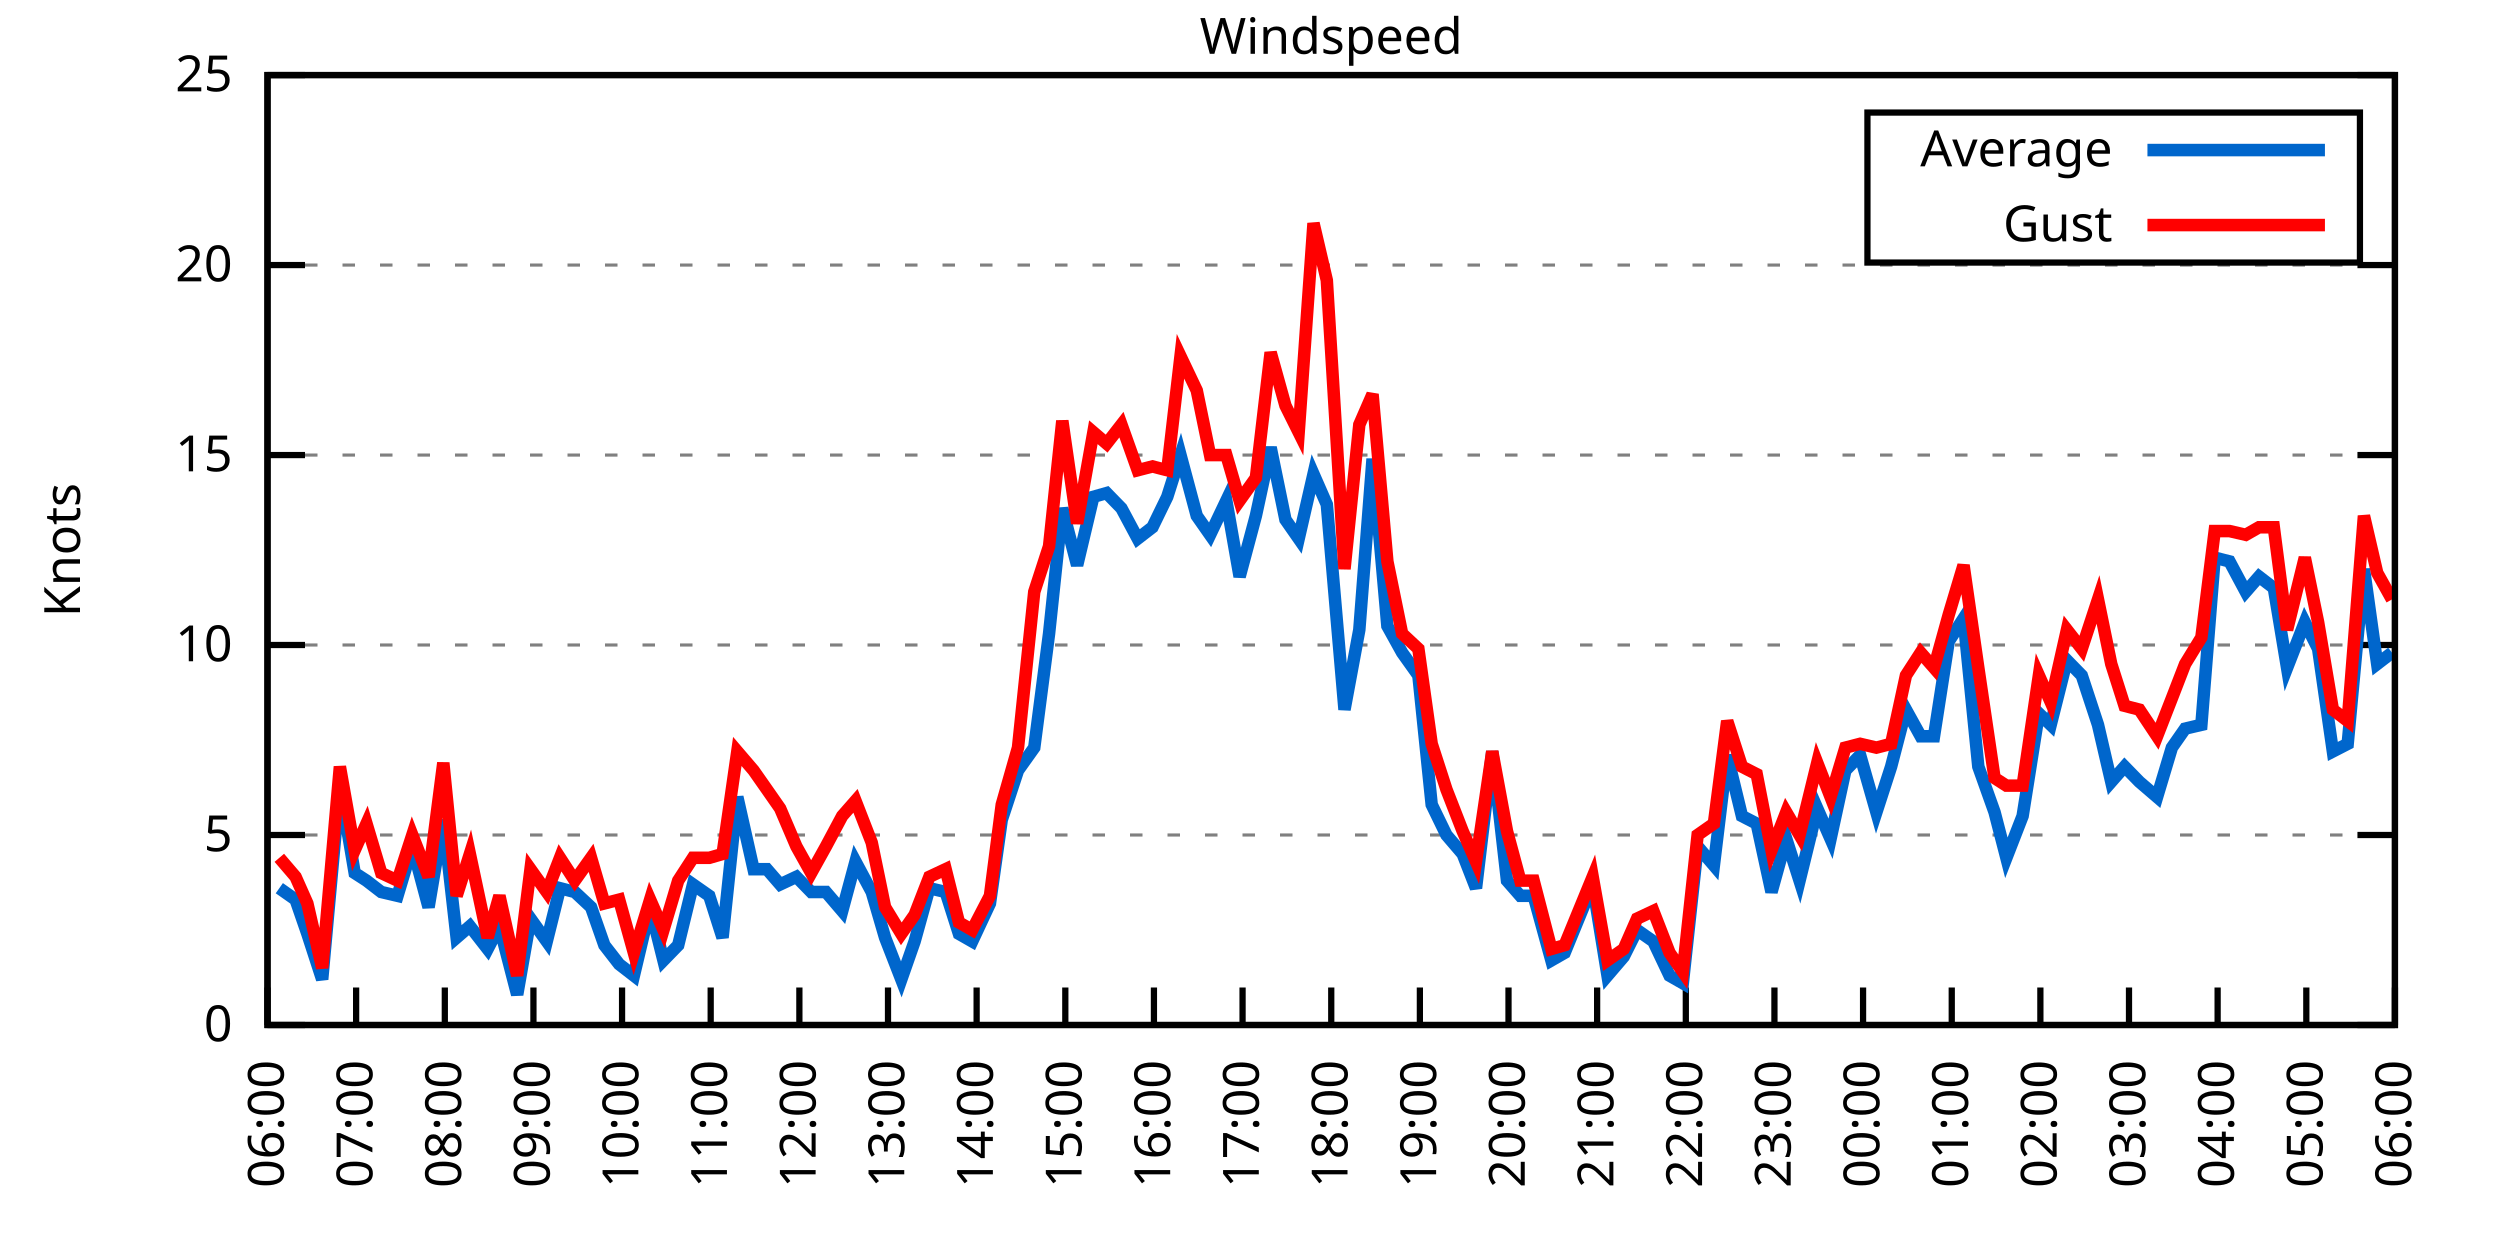
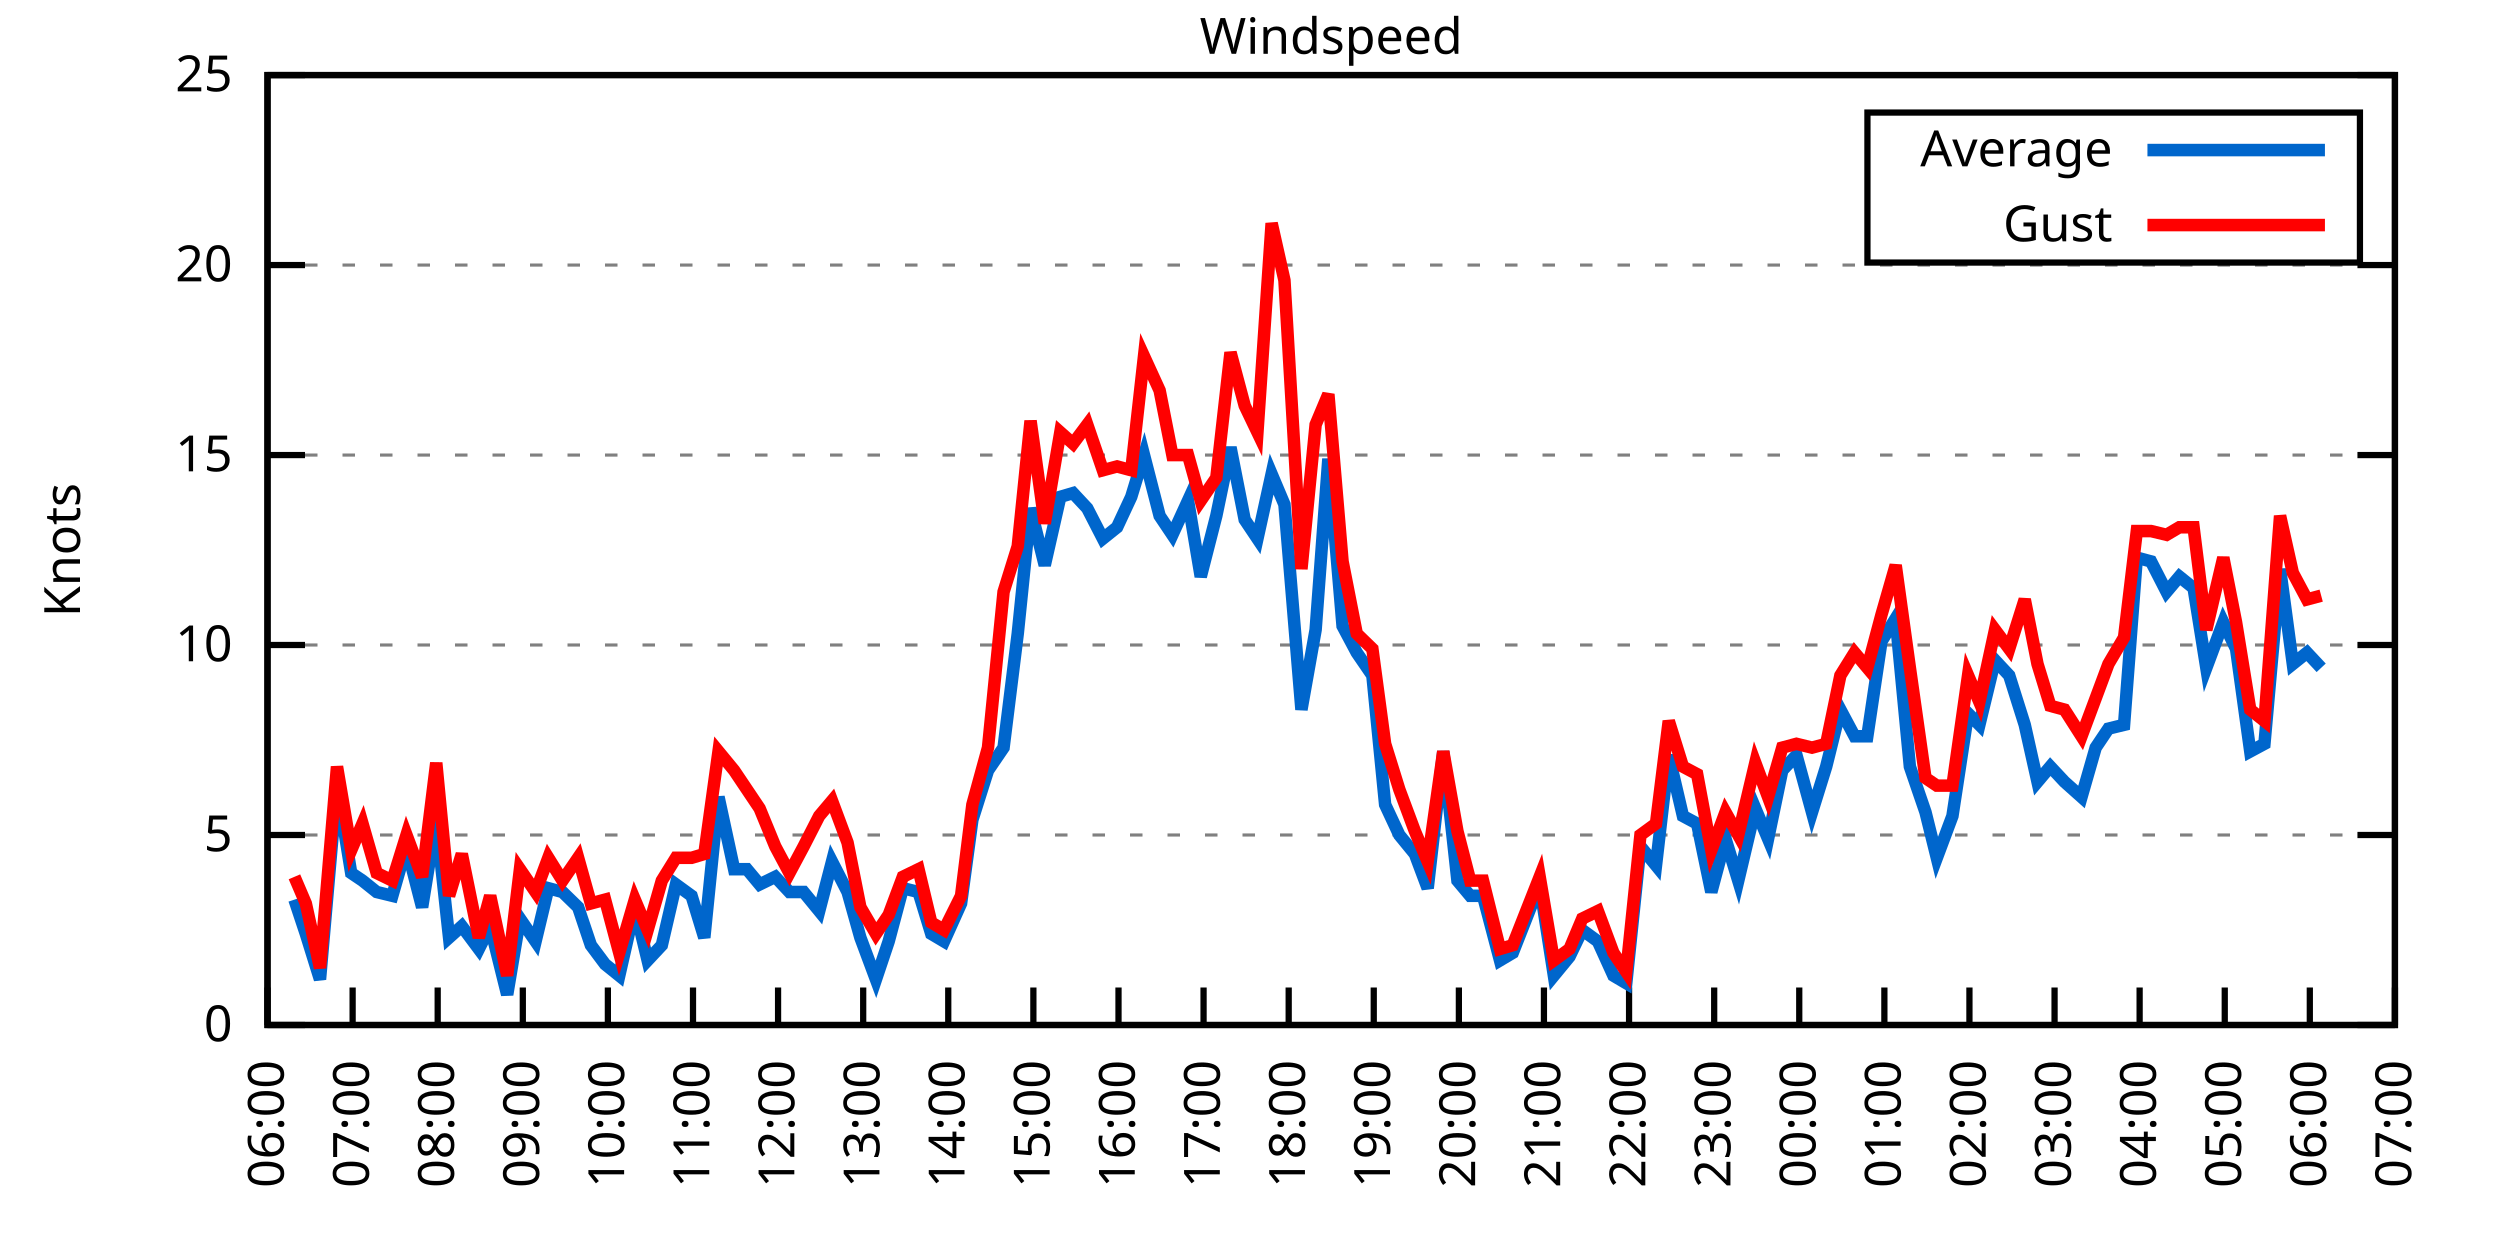
<svg xmlns="http://www.w3.org/2000/svg" xmlns:xlink="http://www.w3.org/1999/xlink" width="400" height="200" viewBox="0 0 400 200">
  <g id="gnuplot_canvas">
    <rect x="0" y="0" width="400" height="200" fill="none" />
    <defs>
      <circle id="gpDot" r="0.5" stroke-width="0.5" stroke="currentColor" />
      <path id="gpPt0" stroke-width="0.333" stroke="currentColor" d="M-1,0 h2 M0,-1 v2" />
      <path id="gpPt1" stroke-width="0.333" stroke="currentColor" d="M-1,-1 L1,1 M1,-1 L-1,1" />
      <path id="gpPt2" stroke-width="0.333" stroke="currentColor" d="M-1,0 L1,0 M0,-1 L0,1 M-1,-1 L1,1 M-1,1 L1,-1" />
      <rect id="gpPt3" stroke-width="0.333" stroke="currentColor" x="-1" y="-1" width="2" height="2" />
      <rect id="gpPt4" stroke-width="0.333" stroke="currentColor" fill="currentColor" x="-1" y="-1" width="2" height="2" />
      <circle id="gpPt5" stroke-width="0.333" stroke="currentColor" cx="0" cy="0" r="1" />
      <use xlink:href="#gpPt5" id="gpPt6" fill="currentColor" stroke="none" />
      <path id="gpPt7" stroke-width="0.333" stroke="currentColor" d="M0,-1.33 L-1.33,0.67 L1.33,0.67 z" />
      <use xlink:href="#gpPt7" id="gpPt8" fill="currentColor" stroke="none" />
      <use xlink:href="#gpPt7" id="gpPt9" stroke="currentColor" transform="rotate(180)" />
      <use xlink:href="#gpPt9" id="gpPt10" fill="currentColor" stroke="none" />
      <use xlink:href="#gpPt3" id="gpPt11" stroke="currentColor" transform="rotate(45)" />
      <use xlink:href="#gpPt11" id="gpPt12" fill="currentColor" stroke="none" />
      <path id="gpPt13" stroke-width="0.333" stroke="currentColor" d="M0,1.330 L1.265,0.411 L0.782,-1.067 L-0.782,-1.076 L-1.265,0.411 z" />
      <use xlink:href="#gpPt13" id="gpPt14" fill="currentColor" stroke="none" />
      <filter id="textbox" filterUnits="objectBoundingBox" x="0" y="0" height="1" width="1">
        <feFlood flood-color="white" flood-opacity="1" result="bgnd" />
        <feComposite in="SourceGraphic" in2="bgnd" operator="atop" />
      </filter>
      <filter id="greybox" filterUnits="objectBoundingBox" x="0" y="0" height="1" width="1">
        <feFlood flood-color="lightgrey" flood-opacity="1" result="grey" />
        <feComposite in="SourceGraphic" in2="grey" operator="atop" />
      </filter>
    </defs>
    <g fill="none" color="white" stroke="currentColor" stroke-width="1.00" stroke-linecap="butt" stroke-linejoin="miter">
</g>
    <g fill="none" color="black" stroke="currentColor" stroke-width="1.00" stroke-linecap="butt" stroke-linejoin="miter">
      <g stroke="none" shape-rendering="crispEdges">
        <polygon fill="rgb(255, 255, 255)" points="42.80,164.00 383.18,164.00 383.18,12.02 42.80,12.02 " />
      </g>
    </g>
    <g fill="none" color="black" stroke="currentColor" stroke-width="1.00" stroke-linecap="butt" stroke-linejoin="miter">
</g>
    <g fill="none" color="black" stroke="black" stroke-width="0.50" stroke-linecap="butt" stroke-linejoin="miter">
</g>
    <g fill="none" color="gray" stroke="currentColor" stroke-width="0.50" stroke-linecap="butt" stroke-linejoin="miter">
      <path stroke="gray" stroke-dasharray="2,4" class="gridline" d="M42.80,164.00 L383.19,164.00  " />
    </g>
    <g fill="none" color="gray" stroke="gray" stroke-width="1.00" stroke-linecap="butt" stroke-linejoin="miter">
</g>
    <g fill="none" color="black" stroke="currentColor" stroke-width="1.00" stroke-linecap="butt" stroke-linejoin="miter">
      <path stroke="black" d="M42.80,164.00 L48.80,164.00 M383.19,164.00 L377.19,164.00  " />
      <g transform="translate(37.20,166.60)" stroke="none" fill="black" font-family="Sans" font-size="8.00" text-anchor="end">
        <text>
          <tspan font-family="Sans"> 0</tspan>
        </text>
      </g>
    </g>
    <g fill="none" color="black" stroke="currentColor" stroke-width="1.00" stroke-linecap="butt" stroke-linejoin="miter">
</g>
    <g fill="none" color="black" stroke="black" stroke-width="0.50" stroke-linecap="butt" stroke-linejoin="miter">
</g>
    <g fill="none" color="gray" stroke="currentColor" stroke-width="0.50" stroke-linecap="butt" stroke-linejoin="miter">
      <path stroke="gray" stroke-dasharray="2,4" class="gridline" d="M42.80,133.60 L383.19,133.60  " />
    </g>
    <g fill="none" color="gray" stroke="gray" stroke-width="1.00" stroke-linecap="butt" stroke-linejoin="miter">
</g>
    <g fill="none" color="black" stroke="currentColor" stroke-width="1.00" stroke-linecap="butt" stroke-linejoin="miter">
      <path stroke="black" d="M42.80,133.60 L48.80,133.60 M383.19,133.60 L377.19,133.60  " />
      <g transform="translate(37.20,136.20)" stroke="none" fill="black" font-family="Sans" font-size="8.00" text-anchor="end">
        <text>
          <tspan font-family="Sans"> 5</tspan>
        </text>
      </g>
    </g>
    <g fill="none" color="black" stroke="currentColor" stroke-width="1.00" stroke-linecap="butt" stroke-linejoin="miter">
</g>
    <g fill="none" color="black" stroke="black" stroke-width="0.50" stroke-linecap="butt" stroke-linejoin="miter">
</g>
    <g fill="none" color="gray" stroke="currentColor" stroke-width="0.50" stroke-linecap="butt" stroke-linejoin="miter">
      <path stroke="gray" stroke-dasharray="2,4" class="gridline" d="M42.80,103.20 L383.19,103.20  " />
    </g>
    <g fill="none" color="gray" stroke="gray" stroke-width="1.00" stroke-linecap="butt" stroke-linejoin="miter">
</g>
    <g fill="none" color="black" stroke="currentColor" stroke-width="1.00" stroke-linecap="butt" stroke-linejoin="miter">
      <path stroke="black" d="M42.80,103.20 L48.80,103.20 M383.19,103.20 L377.19,103.20  " />
      <g transform="translate(37.20,105.80)" stroke="none" fill="black" font-family="Sans" font-size="8.00" text-anchor="end">
        <text>
          <tspan font-family="Sans"> 10</tspan>
        </text>
      </g>
    </g>
    <g fill="none" color="black" stroke="currentColor" stroke-width="1.00" stroke-linecap="butt" stroke-linejoin="miter">
</g>
    <g fill="none" color="black" stroke="black" stroke-width="0.50" stroke-linecap="butt" stroke-linejoin="miter">
</g>
    <g fill="none" color="gray" stroke="currentColor" stroke-width="0.50" stroke-linecap="butt" stroke-linejoin="miter">
      <path stroke="gray" stroke-dasharray="2,4" class="gridline" d="M42.80,72.81 L383.19,72.81  " />
    </g>
    <g fill="none" color="gray" stroke="gray" stroke-width="1.00" stroke-linecap="butt" stroke-linejoin="miter">
</g>
    <g fill="none" color="black" stroke="currentColor" stroke-width="1.00" stroke-linecap="butt" stroke-linejoin="miter">
      <path stroke="black" d="M42.80,72.81 L48.80,72.81 M383.19,72.81 L377.19,72.81  " />
      <g transform="translate(37.20,75.41)" stroke="none" fill="black" font-family="Sans" font-size="8.00" text-anchor="end">
        <text>
          <tspan font-family="Sans"> 15</tspan>
        </text>
      </g>
    </g>
    <g fill="none" color="black" stroke="currentColor" stroke-width="1.00" stroke-linecap="butt" stroke-linejoin="miter">
</g>
    <g fill="none" color="black" stroke="black" stroke-width="0.50" stroke-linecap="butt" stroke-linejoin="miter">
</g>
    <g fill="none" color="gray" stroke="currentColor" stroke-width="0.50" stroke-linecap="butt" stroke-linejoin="miter">
      <path stroke="gray" stroke-dasharray="2,4" class="gridline" d="M42.80,42.41 L383.19,42.41  " />
    </g>
    <g fill="none" color="gray" stroke="gray" stroke-width="1.00" stroke-linecap="butt" stroke-linejoin="miter">
</g>
    <g fill="none" color="black" stroke="currentColor" stroke-width="1.00" stroke-linecap="butt" stroke-linejoin="miter">
      <path stroke="black" d="M42.80,42.41 L48.80,42.41 M383.19,42.41 L377.19,42.41  " />
      <g transform="translate(37.20,45.01)" stroke="none" fill="black" font-family="Sans" font-size="8.00" text-anchor="end">
        <text>
          <tspan font-family="Sans"> 20</tspan>
        </text>
      </g>
    </g>
    <g fill="none" color="black" stroke="currentColor" stroke-width="1.00" stroke-linecap="butt" stroke-linejoin="miter">
</g>
    <g fill="none" color="black" stroke="black" stroke-width="0.50" stroke-linecap="butt" stroke-linejoin="miter">
</g>
    <g fill="none" color="gray" stroke="currentColor" stroke-width="0.50" stroke-linecap="butt" stroke-linejoin="miter">
      <path stroke="gray" stroke-dasharray="2,4" class="gridline" d="M42.80,12.01 L383.19,12.01  " />
    </g>
    <g fill="none" color="gray" stroke="gray" stroke-width="1.00" stroke-linecap="butt" stroke-linejoin="miter">
</g>
    <g fill="none" color="black" stroke="currentColor" stroke-width="1.00" stroke-linecap="butt" stroke-linejoin="miter">
      <path stroke="black" d="M42.80,12.01 L48.80,12.01 M383.19,12.01 L377.19,12.01  " />
      <g transform="translate(37.20,14.61)" stroke="none" fill="black" font-family="Sans" font-size="8.00" text-anchor="end">
        <text>
          <tspan font-family="Sans"> 25</tspan>
        </text>
      </g>
    </g>
    <g fill="none" color="black" stroke="currentColor" stroke-width="1.00" stroke-linecap="butt" stroke-linejoin="miter">
      <path stroke="black" d="M42.80,164.00 L42.80,158.00  " />
      <g transform="translate(45.40,169.60) rotate(270.00)" stroke="none" fill="black" font-family="Sans" font-size="8.00" text-anchor="end">
        <text>
          <tspan font-family="Sans">06:00</tspan>
        </text>
      </g>
    </g>
    <g fill="none" color="black" stroke="currentColor" stroke-width="1.00" stroke-linecap="butt" stroke-linejoin="miter">
-       <path stroke="black" d="M56.98,164.00 L56.98,158.00  " />
-       <g transform="translate(59.58,169.60) rotate(270.00)" stroke="none" fill="black" font-family="Sans" font-size="8.00" text-anchor="end">
+       <path stroke="black" d="M56.42,164.00 L56.42,158.00  " />
+       <g transform="translate(59.02,169.60) rotate(270.00)" stroke="none" fill="black" font-family="Sans" font-size="8.00" text-anchor="end">
        <text>
          <tspan font-family="Sans">07:00</tspan>
        </text>
      </g>
    </g>
    <g fill="none" color="black" stroke="currentColor" stroke-width="1.00" stroke-linecap="butt" stroke-linejoin="miter">
-       <path stroke="black" d="M71.17,164.00 L71.17,158.00  " />
-       <g transform="translate(73.77,169.60) rotate(270.00)" stroke="none" fill="black" font-family="Sans" font-size="8.00" text-anchor="end">
+       <path stroke="black" d="M70.03,164.00 L70.03,158.00  " />
+       <g transform="translate(72.63,169.60) rotate(270.00)" stroke="none" fill="black" font-family="Sans" font-size="8.00" text-anchor="end">
        <text>
          <tspan font-family="Sans">08:00</tspan>
        </text>
      </g>
    </g>
    <g fill="none" color="black" stroke="currentColor" stroke-width="1.00" stroke-linecap="butt" stroke-linejoin="miter">
-       <path stroke="black" d="M85.35,164.00 L85.35,158.00  " />
-       <g transform="translate(87.95,169.60) rotate(270.00)" stroke="none" fill="black" font-family="Sans" font-size="8.00" text-anchor="end">
+       <path stroke="black" d="M83.65,164.00 L83.65,158.00  " />
+       <g transform="translate(86.25,169.60) rotate(270.00)" stroke="none" fill="black" font-family="Sans" font-size="8.00" text-anchor="end">
        <text>
          <tspan font-family="Sans">09:00</tspan>
        </text>
      </g>
    </g>
    <g fill="none" color="black" stroke="currentColor" stroke-width="1.00" stroke-linecap="butt" stroke-linejoin="miter">
-       <path stroke="black" d="M99.53,164.00 L99.53,158.00  " />
-       <g transform="translate(102.13,169.60) rotate(270.00)" stroke="none" fill="black" font-family="Sans" font-size="8.00" text-anchor="end">
+       <path stroke="black" d="M97.26,164.00 L97.26,158.00  " />
+       <g transform="translate(99.86,169.60) rotate(270.00)" stroke="none" fill="black" font-family="Sans" font-size="8.00" text-anchor="end">
        <text>
          <tspan font-family="Sans">10:00</tspan>
        </text>
      </g>
    </g>
    <g fill="none" color="black" stroke="currentColor" stroke-width="1.00" stroke-linecap="butt" stroke-linejoin="miter">
-       <path stroke="black" d="M113.71,164.00 L113.71,158.00  " />
-       <g transform="translate(116.31,169.60) rotate(270.00)" stroke="none" fill="black" font-family="Sans" font-size="8.00" text-anchor="end">
+       <path stroke="black" d="M110.88,164.00 L110.88,158.00  " />
+       <g transform="translate(113.48,169.60) rotate(270.00)" stroke="none" fill="black" font-family="Sans" font-size="8.00" text-anchor="end">
        <text>
          <tspan font-family="Sans">11:00</tspan>
        </text>
      </g>
    </g>
    <g fill="none" color="black" stroke="currentColor" stroke-width="1.00" stroke-linecap="butt" stroke-linejoin="miter">
-       <path stroke="black" d="M127.90,164.00 L127.90,158.00  " />
-       <g transform="translate(130.50,169.60) rotate(270.00)" stroke="none" fill="black" font-family="Sans" font-size="8.00" text-anchor="end">
+       <path stroke="black" d="M124.49,164.00 L124.49,158.00  " />
+       <g transform="translate(127.09,169.60) rotate(270.00)" stroke="none" fill="black" font-family="Sans" font-size="8.00" text-anchor="end">
        <text>
          <tspan font-family="Sans">12:00</tspan>
        </text>
      </g>
    </g>
    <g fill="none" color="black" stroke="currentColor" stroke-width="1.00" stroke-linecap="butt" stroke-linejoin="miter">
-       <path stroke="black" d="M142.08,164.00 L142.08,158.00  " />
-       <g transform="translate(144.68,169.60) rotate(270.00)" stroke="none" fill="black" font-family="Sans" font-size="8.00" text-anchor="end">
+       <path stroke="black" d="M138.11,164.00 L138.11,158.00  " />
+       <g transform="translate(140.71,169.60) rotate(270.00)" stroke="none" fill="black" font-family="Sans" font-size="8.00" text-anchor="end">
        <text>
          <tspan font-family="Sans">13:00</tspan>
        </text>
      </g>
    </g>
    <g fill="none" color="black" stroke="currentColor" stroke-width="1.00" stroke-linecap="butt" stroke-linejoin="miter">
-       <path stroke="black" d="M156.26,164.00 L156.26,158.00  " />
-       <g transform="translate(158.86,169.60) rotate(270.00)" stroke="none" fill="black" font-family="Sans" font-size="8.00" text-anchor="end">
+       <path stroke="black" d="M151.72,164.00 L151.72,158.00  " />
+       <g transform="translate(154.32,169.60) rotate(270.00)" stroke="none" fill="black" font-family="Sans" font-size="8.00" text-anchor="end">
        <text>
          <tspan font-family="Sans">14:00</tspan>
        </text>
      </g>
    </g>
    <g fill="none" color="black" stroke="currentColor" stroke-width="1.00" stroke-linecap="butt" stroke-linejoin="miter">
-       <path stroke="black" d="M170.45,164.00 L170.45,158.00  " />
-       <g transform="translate(173.05,169.60) rotate(270.00)" stroke="none" fill="black" font-family="Sans" font-size="8.00" text-anchor="end">
+       <path stroke="black" d="M165.34,164.00 L165.34,158.00  " />
+       <g transform="translate(167.94,169.60) rotate(270.00)" stroke="none" fill="black" font-family="Sans" font-size="8.00" text-anchor="end">
        <text>
          <tspan font-family="Sans">15:00</tspan>
        </text>
      </g>
    </g>
    <g fill="none" color="black" stroke="currentColor" stroke-width="1.00" stroke-linecap="butt" stroke-linejoin="miter">
-       <path stroke="black" d="M184.63,164.00 L184.63,158.00  " />
-       <g transform="translate(187.23,169.60) rotate(270.00)" stroke="none" fill="black" font-family="Sans" font-size="8.00" text-anchor="end">
+       <path stroke="black" d="M178.96,164.00 L178.96,158.00  " />
+       <g transform="translate(181.56,169.60) rotate(270.00)" stroke="none" fill="black" font-family="Sans" font-size="8.00" text-anchor="end">
        <text>
          <tspan font-family="Sans">16:00</tspan>
        </text>
      </g>
    </g>
    <g fill="none" color="black" stroke="currentColor" stroke-width="1.00" stroke-linecap="butt" stroke-linejoin="miter">
-       <path stroke="black" d="M198.81,164.00 L198.81,158.00  " />
-       <g transform="translate(201.41,169.60) rotate(270.00)" stroke="none" fill="black" font-family="Sans" font-size="8.00" text-anchor="end">
+       <path stroke="black" d="M192.57,164.00 L192.57,158.00  " />
+       <g transform="translate(195.17,169.60) rotate(270.00)" stroke="none" fill="black" font-family="Sans" font-size="8.00" text-anchor="end">
        <text>
          <tspan font-family="Sans">17:00</tspan>
        </text>
      </g>
    </g>
    <g fill="none" color="black" stroke="currentColor" stroke-width="1.00" stroke-linecap="butt" stroke-linejoin="miter">
-       <path stroke="black" d="M213.00,164.00 L213.00,158.00  " />
-       <g transform="translate(215.60,169.60) rotate(270.00)" stroke="none" fill="black" font-family="Sans" font-size="8.00" text-anchor="end">
+       <path stroke="black" d="M206.19,164.00 L206.19,158.00  " />
+       <g transform="translate(208.79,169.60) rotate(270.00)" stroke="none" fill="black" font-family="Sans" font-size="8.00" text-anchor="end">
        <text>
          <tspan font-family="Sans">18:00</tspan>
        </text>
      </g>
    </g>
    <g fill="none" color="black" stroke="currentColor" stroke-width="1.00" stroke-linecap="butt" stroke-linejoin="miter">
-       <path stroke="black" d="M227.18,164.00 L227.18,158.00  " />
-       <g transform="translate(229.78,169.60) rotate(270.00)" stroke="none" fill="black" font-family="Sans" font-size="8.00" text-anchor="end">
+       <path stroke="black" d="M219.80,164.00 L219.80,158.00  " />
+       <g transform="translate(222.40,169.60) rotate(270.00)" stroke="none" fill="black" font-family="Sans" font-size="8.00" text-anchor="end">
        <text>
          <tspan font-family="Sans">19:00</tspan>
        </text>
      </g>
    </g>
    <g fill="none" color="black" stroke="currentColor" stroke-width="1.00" stroke-linecap="butt" stroke-linejoin="miter">
-       <path stroke="black" d="M241.36,164.00 L241.36,158.00  " />
-       <g transform="translate(243.96,169.60) rotate(270.00)" stroke="none" fill="black" font-family="Sans" font-size="8.00" text-anchor="end">
+       <path stroke="black" d="M233.42,164.00 L233.42,158.00  " />
+       <g transform="translate(236.02,169.60) rotate(270.00)" stroke="none" fill="black" font-family="Sans" font-size="8.00" text-anchor="end">
        <text>
          <tspan font-family="Sans">20:00</tspan>
        </text>
      </g>
    </g>
    <g fill="none" color="black" stroke="currentColor" stroke-width="1.00" stroke-linecap="butt" stroke-linejoin="miter">
-       <path stroke="black" d="M255.54,164.00 L255.54,158.00  " />
-       <g transform="translate(258.14,169.60) rotate(270.00)" stroke="none" fill="black" font-family="Sans" font-size="8.00" text-anchor="end">
+       <path stroke="black" d="M247.03,164.00 L247.03,158.00  " />
+       <g transform="translate(249.63,169.60) rotate(270.00)" stroke="none" fill="black" font-family="Sans" font-size="8.00" text-anchor="end">
        <text>
          <tspan font-family="Sans">21:00</tspan>
        </text>
      </g>
    </g>
    <g fill="none" color="black" stroke="currentColor" stroke-width="1.00" stroke-linecap="butt" stroke-linejoin="miter">
-       <path stroke="black" d="M269.73,164.00 L269.73,158.00  " />
-       <g transform="translate(272.33,169.60) rotate(270.00)" stroke="none" fill="black" font-family="Sans" font-size="8.00" text-anchor="end">
+       <path stroke="black" d="M260.65,164.00 L260.65,158.00  " />
+       <g transform="translate(263.25,169.60) rotate(270.00)" stroke="none" fill="black" font-family="Sans" font-size="8.00" text-anchor="end">
        <text>
          <tspan font-family="Sans">22:00</tspan>
        </text>
      </g>
    </g>
    <g fill="none" color="black" stroke="currentColor" stroke-width="1.00" stroke-linecap="butt" stroke-linejoin="miter">
-       <path stroke="black" d="M283.91,164.00 L283.91,158.00  " />
-       <g transform="translate(286.51,169.60) rotate(270.00)" stroke="none" fill="black" font-family="Sans" font-size="8.00" text-anchor="end">
+       <path stroke="black" d="M274.27,164.00 L274.27,158.00  " />
+       <g transform="translate(276.87,169.60) rotate(270.00)" stroke="none" fill="black" font-family="Sans" font-size="8.00" text-anchor="end">
        <text>
          <tspan font-family="Sans">23:00</tspan>
        </text>
      </g>
    </g>
    <g fill="none" color="black" stroke="currentColor" stroke-width="1.00" stroke-linecap="butt" stroke-linejoin="miter">
-       <path stroke="black" d="M298.09,164.00 L298.09,158.00  " />
-       <g transform="translate(300.69,169.60) rotate(270.00)" stroke="none" fill="black" font-family="Sans" font-size="8.00" text-anchor="end">
+       <path stroke="black" d="M287.88,164.00 L287.88,158.00  " />
+       <g transform="translate(290.48,169.60) rotate(270.00)" stroke="none" fill="black" font-family="Sans" font-size="8.00" text-anchor="end">
        <text>
          <tspan font-family="Sans">00:00</tspan>
        </text>
      </g>
    </g>
    <g fill="none" color="black" stroke="currentColor" stroke-width="1.00" stroke-linecap="butt" stroke-linejoin="miter">
-       <path stroke="black" d="M312.28,164.00 L312.28,158.00  " />
-       <g transform="translate(314.88,169.60) rotate(270.00)" stroke="none" fill="black" font-family="Sans" font-size="8.00" text-anchor="end">
+       <path stroke="black" d="M301.50,164.00 L301.50,158.00  " />
+       <g transform="translate(304.10,169.60) rotate(270.00)" stroke="none" fill="black" font-family="Sans" font-size="8.00" text-anchor="end">
        <text>
          <tspan font-family="Sans">01:00</tspan>
        </text>
      </g>
    </g>
    <g fill="none" color="black" stroke="currentColor" stroke-width="1.00" stroke-linecap="butt" stroke-linejoin="miter">
-       <path stroke="black" d="M326.46,164.00 L326.46,158.00  " />
-       <g transform="translate(329.06,169.60) rotate(270.00)" stroke="none" fill="black" font-family="Sans" font-size="8.00" text-anchor="end">
+       <path stroke="black" d="M315.11,164.00 L315.11,158.00  " />
+       <g transform="translate(317.71,169.60) rotate(270.00)" stroke="none" fill="black" font-family="Sans" font-size="8.00" text-anchor="end">
        <text>
          <tspan font-family="Sans">02:00</tspan>
        </text>
      </g>
    </g>
    <g fill="none" color="black" stroke="currentColor" stroke-width="1.00" stroke-linecap="butt" stroke-linejoin="miter">
-       <path stroke="black" d="M340.64,164.00 L340.64,158.00  " />
-       <g transform="translate(343.24,169.60) rotate(270.00)" stroke="none" fill="black" font-family="Sans" font-size="8.00" text-anchor="end">
+       <path stroke="black" d="M328.73,164.00 L328.73,158.00  " />
+       <g transform="translate(331.33,169.60) rotate(270.00)" stroke="none" fill="black" font-family="Sans" font-size="8.00" text-anchor="end">
        <text>
          <tspan font-family="Sans">03:00</tspan>
        </text>
      </g>
    </g>
    <g fill="none" color="black" stroke="currentColor" stroke-width="1.00" stroke-linecap="butt" stroke-linejoin="miter">
-       <path stroke="black" d="M354.82,164.00 L354.82,158.00  " />
-       <g transform="translate(357.42,169.60) rotate(270.00)" stroke="none" fill="black" font-family="Sans" font-size="8.00" text-anchor="end">
+       <path stroke="black" d="M342.34,164.00 L342.34,158.00  " />
+       <g transform="translate(344.94,169.60) rotate(270.00)" stroke="none" fill="black" font-family="Sans" font-size="8.00" text-anchor="end">
        <text>
          <tspan font-family="Sans">04:00</tspan>
        </text>
      </g>
    </g>
    <g fill="none" color="black" stroke="currentColor" stroke-width="1.00" stroke-linecap="butt" stroke-linejoin="miter">
-       <path stroke="black" d="M369.01,164.00 L369.01,158.00  " />
-       <g transform="translate(371.61,169.60) rotate(270.00)" stroke="none" fill="black" font-family="Sans" font-size="8.00" text-anchor="end">
+       <path stroke="black" d="M355.96,164.00 L355.96,158.00  " />
+       <g transform="translate(358.56,169.60) rotate(270.00)" stroke="none" fill="black" font-family="Sans" font-size="8.00" text-anchor="end">
        <text>
          <tspan font-family="Sans">05:00</tspan>
+         </text>
+       </g>
+     </g>
+     <g fill="none" color="black" stroke="currentColor" stroke-width="1.00" stroke-linecap="butt" stroke-linejoin="miter">
+       <path stroke="black" d="M369.57,164.00 L369.57,158.00  " />
+       <g transform="translate(372.17,169.60) rotate(270.00)" stroke="none" fill="black" font-family="Sans" font-size="8.00" text-anchor="end">
+         <text>
+           <tspan font-family="Sans">06:00</tspan>
        </text>
      </g>
    </g>
    <g fill="none" color="black" stroke="currentColor" stroke-width="1.00" stroke-linecap="butt" stroke-linejoin="miter">
      <path stroke="black" d="M383.19,164.00 L383.19,158.00  " />
      <g transform="translate(385.79,169.60) rotate(270.00)" stroke="none" fill="black" font-family="Sans" font-size="8.00" text-anchor="end">
        <text>
-           <tspan font-family="Sans">06:00</tspan>
+           <tspan font-family="Sans">07:00</tspan>
        </text>
      </g>
    </g>
    <g fill="none" color="black" stroke="currentColor" stroke-width="1.00" stroke-linecap="butt" stroke-linejoin="miter">
</g>
    <g fill="none" color="black" stroke="currentColor" stroke-width="1.00" stroke-linecap="butt" stroke-linejoin="miter">
      <path stroke="black" d="M42.80,12.01 L42.80,164.00 L383.19,164.00 L383.19,12.01 L42.80,12.01 Z  " />
    </g>
    <g fill="none" color="black" stroke="currentColor" stroke-width="1.00" stroke-linecap="butt" stroke-linejoin="miter">
</g>
    <g fill="none" color="black" stroke="currentColor" stroke-width="1.00" stroke-linecap="butt" stroke-linejoin="miter">
      <path stroke="black" d="M298.79,42.01 L298.79,18.01 L377.59,18.01 L377.59,42.01 L298.79,42.01 Z  " />
    </g>
    <g id="Windspeed_plot_1">
      <g fill="none" color="white" stroke="black" stroke-width="2.00" stroke-linecap="butt" stroke-linejoin="miter">
</g>
      <g fill="none" color="black" stroke="currentColor" stroke-width="2.00" stroke-linecap="butt" stroke-linejoin="miter">
        <g transform="translate(337.99,26.61)" stroke="none" fill="black" font-family="Sans" font-size="8.00" text-anchor="end">
          <text>
            <tspan font-family="Sans">Average</tspan>
          </text>
        </g>
      </g>
      <g fill="none" color="black" stroke="currentColor" stroke-width="2.00" stroke-linecap="butt" stroke-linejoin="miter">
-         <path stroke="rgb(  0, 102, 204)" d="M343.59,24.01 L371.99,24.01 M44.69,142.11 L47.29,143.94 L49.18,149.41 L51.55,156.70 L54.38,125.70 L56.75,139.68   L58.64,140.90 L61.00,142.72 L63.60,143.33 L65.97,135.43 L68.57,145.15 L70.93,131.17 L73.06,150.02 L75.18,148.19   L78.02,151.84 L79.91,148.19 L82.75,159.14 L84.88,146.98 L87.48,150.62 L89.60,142.11 L91.97,142.72 L94.57,145.15   L96.70,151.23 L99.06,154.27 L101.42,156.10 L104.02,145.15 L106.15,153.66 L108.51,151.23 L110.88,141.51 L113.48,143.33   L115.61,150.02 L117.97,127.52 L120.57,139.07 L122.70,139.07 L124.82,141.51 L127.42,140.29 L129.79,142.72 L132.15,142.72   L134.75,145.76 L136.88,137.86 L139.48,142.72 L141.61,150.02 L144.21,156.70 L146.34,150.62 L148.70,142.11 L151.30,142.72   L153.43,149.41 L155.55,150.62 L158.39,144.55 L160.28,131.17 L162.88,123.27 L165.48,119.62 L167.85,101.38 L169.97,81.32   L172.34,90.44 L174.94,79.49 L177.06,78.89 L179.43,81.32 L182.03,86.18 L184.39,84.36 L186.76,79.49 L188.88,72.81   L191.48,82.53 L193.61,85.57 L196.21,80.10 L198.34,92.26 L200.94,82.53 L203.30,71.59 L205.67,83.14 L207.79,86.18   L210.16,75.85 L212.29,80.71 L215.12,113.54 L217.49,100.77 L219.61,73.41 L221.98,100.16 L224.34,104.42 L226.94,108.07   L229.07,128.74 L231.43,133.60 L234.03,136.64 L236.16,142.11 L238.76,120.23 L241.12,140.90 L243.25,143.33 L245.38,143.33   L248.22,153.66 L250.34,152.45 L254.83,141.51 L257.20,156.10 L259.80,153.06 L261.93,148.80 L264.53,150.62 L267.13,156.10   L269.25,157.31 L271.62,135.43 L274.22,138.47 L276.35,120.83 L278.71,130.56 L281.07,131.78 L283.44,142.72 L285.80,134.21   L287.93,140.90 L290.76,129.35 L292.89,134.21 L295.26,123.27 L297.62,120.83 L300.22,129.95 L302.58,122.66 L304.95,113.54   L307.31,117.80 L309.44,117.80 L311.80,102.60 L314.17,98.95 L316.53,122.66 L319.13,129.95 L321.02,137.25 L323.62,130.56   L326.22,114.15 L328.11,115.97 L330.71,105.64 L333.08,108.07 L335.68,115.97 L337.80,125.09 L339.93,122.66 L342.30,125.09   L345.13,127.52 L347.50,119.62 L349.62,116.58 L352.22,115.97 L354.35,89.22 L356.72,89.83 L359.32,94.69 L361.44,92.26   L363.81,94.08 L365.93,106.85 L368.77,99.56 L370.90,103.81 L373.26,120.23 L375.63,119.01 L378.23,91.04 L380.35,106.24   L382.72,104.42  " />
+         <path stroke="rgb(  0, 102, 204)" d="M343.59,24.01 L371.99,24.01 M47.11,143.94 L48.93,149.41 L51.20,156.70 L53.92,125.70 L56.19,139.68 L58.00,140.90   L60.27,142.72 L62.77,143.33 L65.04,135.43 L67.54,145.15 L69.80,131.17 L71.85,150.02 L73.89,148.19 L76.61,151.84   L78.43,148.19 L81.15,159.14 L83.19,146.98 L85.69,150.62 L87.73,142.11 L90.00,142.72 L92.50,145.15 L94.54,151.23   L96.81,154.27 L99.08,156.10 L101.57,145.15 L103.62,153.66 L105.89,151.23 L108.15,141.51 L110.65,143.33 L112.69,150.02   L114.96,127.52 L117.46,139.07 L119.50,139.07 L121.54,141.51 L124.04,140.29 L126.31,142.72 L128.58,142.72 L131.07,145.76   L133.12,137.86 L135.61,142.72 L137.66,150.02 L140.15,156.70 L142.19,150.62 L144.46,142.11 L146.96,142.72 L149.00,149.41   L151.04,150.62 L153.77,144.55 L155.58,131.17 L158.08,123.27 L160.57,119.62 L162.84,101.38 L164.89,81.32 L167.16,90.44   L169.65,79.49 L171.69,78.89 L173.96,81.32 L176.46,86.18 L178.73,84.36 L181.00,79.49 L183.04,72.81 L185.54,82.53   L187.58,85.57 L190.08,80.10 L192.12,92.26 L194.61,82.53 L196.88,71.59 L199.15,83.14 L201.19,86.18 L203.46,75.85   L205.51,80.71 L208.23,113.54 L210.50,100.77 L212.54,73.41 L214.81,100.16 L217.08,104.42 L219.58,108.07 L221.62,128.74   L223.89,133.60 L226.38,136.64 L228.43,142.11 L230.92,120.23 L233.19,140.90 L235.23,143.33 L237.28,143.33 L240.00,153.66   L242.04,152.45 L246.35,141.51 L248.62,156.10 L251.12,153.06 L253.16,148.80 L255.66,150.62 L258.15,156.10 L260.20,157.31   L262.47,135.43 L264.96,138.47 L267.00,120.83 L269.27,130.56 L271.54,131.78 L273.81,142.72 L276.08,134.21 L278.12,140.90   L280.85,129.35 L282.89,134.21 L285.16,123.27 L287.43,120.83 L289.92,129.95 L292.19,122.66 L294.46,113.54 L296.73,117.80   L298.77,117.80 L301.04,102.60 L303.31,98.95 L305.58,122.66 L308.08,129.95 L309.89,137.25 L312.39,130.56 L314.89,114.15   L316.70,115.97 L319.20,105.64 L321.47,108.07 L323.96,115.97 L326.00,125.09 L328.05,122.66 L330.32,125.09 L333.04,127.52   L335.31,119.62 L337.35,116.58 L339.85,115.97 L341.89,89.22 L344.16,89.83 L346.65,94.69 L348.70,92.26 L350.97,94.08   L353.01,106.85 L355.73,99.56 L357.77,103.81 L360.04,120.23 L362.31,119.01 L364.81,91.04 L366.85,106.24 L369.12,104.42   L371.39,106.85  " />
      </g>
    </g>
    <g id="Windspeed_plot_2">
      <g fill="none" color="black" stroke="currentColor" stroke-width="2.00" stroke-linecap="butt" stroke-linejoin="miter">
        <g transform="translate(337.99,38.61)" stroke="none" fill="black" font-family="Sans" font-size="8.00" text-anchor="end">
          <text>
            <tspan font-family="Sans">Gust</tspan>
          </text>
        </g>
      </g>
      <g fill="none" color="black" stroke="currentColor" stroke-width="2.00" stroke-linecap="butt" stroke-linejoin="miter">
-         <path stroke="rgb(255,   0,   0)" d="M343.59,36.01 L371.99,36.01 M44.69,137.25 L47.29,140.29 L49.18,144.55 L51.55,154.88 L54.38,122.66 L56.75,136.03   L58.64,131.78 L61.00,139.68 L63.60,140.90 L65.97,133.60 L68.57,140.29 L70.93,122.05 L73.06,143.33 L75.18,136.64   L78.02,150.02 L79.91,143.33 L82.75,156.10 L84.88,139.07 L87.48,142.72 L89.60,137.25 L91.97,140.90 L94.57,137.25   L96.70,144.55 L99.06,143.94 L101.42,152.45 L104.02,143.94 L106.15,148.80 L108.51,140.90 L110.88,137.25 L113.48,137.25   L115.61,136.64 L117.97,120.23 L120.57,123.27 L122.70,126.31 L124.82,129.35 L127.42,135.43 L129.79,139.68 L132.15,135.43   L134.75,130.56 L136.88,128.13 L139.48,134.82 L141.61,145.15 L144.21,149.41 L146.34,146.37 L148.70,140.29 L151.30,139.07   L153.43,147.59 L155.55,148.80 L158.39,143.33 L160.28,128.74 L162.88,119.62 L165.48,94.69 L167.85,87.40 L169.97,67.33   L172.34,83.75 L174.94,69.16 L177.06,70.98 L179.43,67.94 L182.03,75.24 L184.39,74.63 L186.76,75.24 L188.88,57.00   L191.48,62.47 L193.61,72.81 L196.21,72.81 L198.34,80.10 L200.94,76.45 L203.30,56.39 L205.67,64.90 L207.79,69.16   L210.16,35.72 L212.29,44.84 L215.12,91.04 L217.49,67.94 L219.61,63.08 L221.98,89.83 L224.34,101.38 L226.94,103.81   L229.07,119.01 L231.43,126.31 L234.03,132.99 L236.16,137.86 L238.76,120.23 L241.12,132.99 L243.25,140.90 L245.38,140.90   L248.22,151.84 L250.34,151.23 L254.83,140.29 L257.20,153.66 L259.80,151.84 L261.93,146.98 L264.53,145.76 L267.13,152.45   L269.25,155.49 L271.62,133.60 L274.22,131.78 L276.35,115.36 L278.71,122.66 L281.07,123.87 L283.44,136.03 L285.80,129.95   L287.93,133.60 L290.76,122.05 L292.89,127.52 L295.26,119.62 L297.62,119.01 L300.22,119.62 L302.58,119.01 L304.95,108.07   L307.31,104.42 L309.44,106.85 L311.80,98.34 L314.17,90.44 L316.53,106.85 L319.13,124.48 L321.02,125.70 L323.62,125.70   L326.22,108.07 L328.11,112.32 L330.71,100.77 L333.08,103.81 L335.68,95.91 L337.80,106.24 L339.93,112.93 L342.30,113.54   L345.13,117.80 L347.50,111.72 L349.62,106.24 L352.22,101.99 L354.35,84.97 L356.72,84.97 L359.32,85.57 L361.44,84.36   L363.81,84.36 L365.93,100.77 L368.77,89.22 L370.90,99.56 L373.26,113.54 L375.63,115.36 L378.23,82.53 L380.35,91.65   L382.72,95.91  " />
+         <path stroke="rgb(255,   0,   0)" d="M343.59,36.01 L371.99,36.01 M47.11,140.29 L48.93,144.55 L51.20,154.88 L53.92,122.66 L56.19,136.03 L58.00,131.78   L60.27,139.68 L62.77,140.90 L65.04,133.60 L67.54,140.29 L69.80,122.05 L71.85,143.33 L73.89,136.64 L76.61,150.02   L78.43,143.33 L81.15,156.10 L83.19,139.07 L85.69,142.72 L87.73,137.25 L90.00,140.90 L92.50,137.25 L94.54,144.55   L96.81,143.94 L99.08,152.45 L101.57,143.94 L103.62,148.80 L105.89,140.90 L108.15,137.25 L110.65,137.25 L112.69,136.64   L114.96,120.23 L117.46,123.27 L119.50,126.31 L121.54,129.35 L124.04,135.43 L126.31,139.68 L128.58,135.43 L131.07,130.56   L133.12,128.13 L135.61,134.82 L137.66,145.15 L140.15,149.41 L142.19,146.37 L144.46,140.29 L146.96,139.07 L149.00,147.59   L151.04,148.80 L153.77,143.33 L155.58,128.74 L158.08,119.62 L160.57,94.69 L162.84,87.40 L164.89,67.33 L167.16,83.75   L169.65,69.16 L171.69,70.98 L173.96,67.94 L176.46,75.24 L178.73,74.63 L181.00,75.24 L183.04,57.00 L185.54,62.47   L187.58,72.81 L190.08,72.81 L192.12,80.10 L194.61,76.45 L196.88,56.39 L199.15,64.90 L201.19,69.16 L203.46,35.72   L205.51,44.84 L208.23,91.04 L210.50,67.94 L212.54,63.08 L214.81,89.83 L217.08,101.38 L219.58,103.81 L221.62,119.01   L223.89,126.31 L226.38,132.99 L228.43,137.86 L230.92,120.23 L233.19,132.99 L235.23,140.90 L237.28,140.90 L240.00,151.84   L242.04,151.23 L246.35,140.29 L248.62,153.66 L251.12,151.84 L253.16,146.98 L255.66,145.76 L258.15,152.45 L260.20,155.49   L262.47,133.60 L264.96,131.78 L267.00,115.36 L269.27,122.66 L271.54,123.87 L273.81,136.03 L276.08,129.95 L278.12,133.60   L280.85,122.05 L282.89,127.52 L285.16,119.62 L287.43,119.01 L289.92,119.62 L292.19,119.01 L294.46,108.07 L296.73,104.42   L298.77,106.85 L301.04,98.34 L303.31,90.44 L305.58,106.85 L308.08,124.48 L309.89,125.70 L312.39,125.70 L314.89,108.07   L316.70,112.32 L319.20,100.77 L321.47,103.81 L323.96,95.91 L326.00,106.24 L328.05,112.93 L330.32,113.54 L333.04,117.80   L335.31,111.72 L337.35,106.24 L339.85,101.99 L341.89,84.97 L344.16,84.97 L346.65,85.57 L348.70,84.36 L350.97,84.36   L353.01,100.77 L355.73,89.22 L357.77,99.56 L360.04,113.54 L362.31,115.36 L364.81,82.53 L366.85,91.65 L369.12,95.91   L371.39,95.30  " />
      </g>
    </g>
    <g fill="none" color="black" stroke="currentColor" stroke-width="2.00" stroke-linecap="butt" stroke-linejoin="miter">
</g>
    <g fill="none" color="black" stroke="black" stroke-width="1.00" stroke-linecap="butt" stroke-linejoin="miter">
</g>
    <g fill="none" color="black" stroke="currentColor" stroke-width="1.00" stroke-linecap="butt" stroke-linejoin="miter">
      <path stroke="black" d="M42.80,12.01 L42.80,164.00 L383.19,164.00 L383.19,12.01 L42.80,12.01 Z  " />
      <g transform="translate(12.80,88.01) rotate(270.00)" stroke="none" fill="black" font-family="Sans" font-size="8.00" text-anchor="middle">
        <text>
          <tspan font-family="Sans">Knots</tspan>
        </text>
      </g>
    </g>
    <g fill="none" color="black" stroke="currentColor" stroke-width="1.00" stroke-linecap="butt" stroke-linejoin="miter">
</g>
    <g fill="none" color="black" stroke="currentColor" stroke-width="1.00" stroke-linecap="butt" stroke-linejoin="miter">
      <g transform="translate(212.99,8.61)" stroke="none" fill="black" font-family="Sans" font-size="8.00" text-anchor="middle">
        <text>
          <tspan font-family="Sans">Windspeed</tspan>
        </text>
      </g>
    </g>
    <g fill="none" color="black" stroke="currentColor" stroke-width="1.00" stroke-linecap="butt" stroke-linejoin="miter">
</g>
  </g>
</svg>
